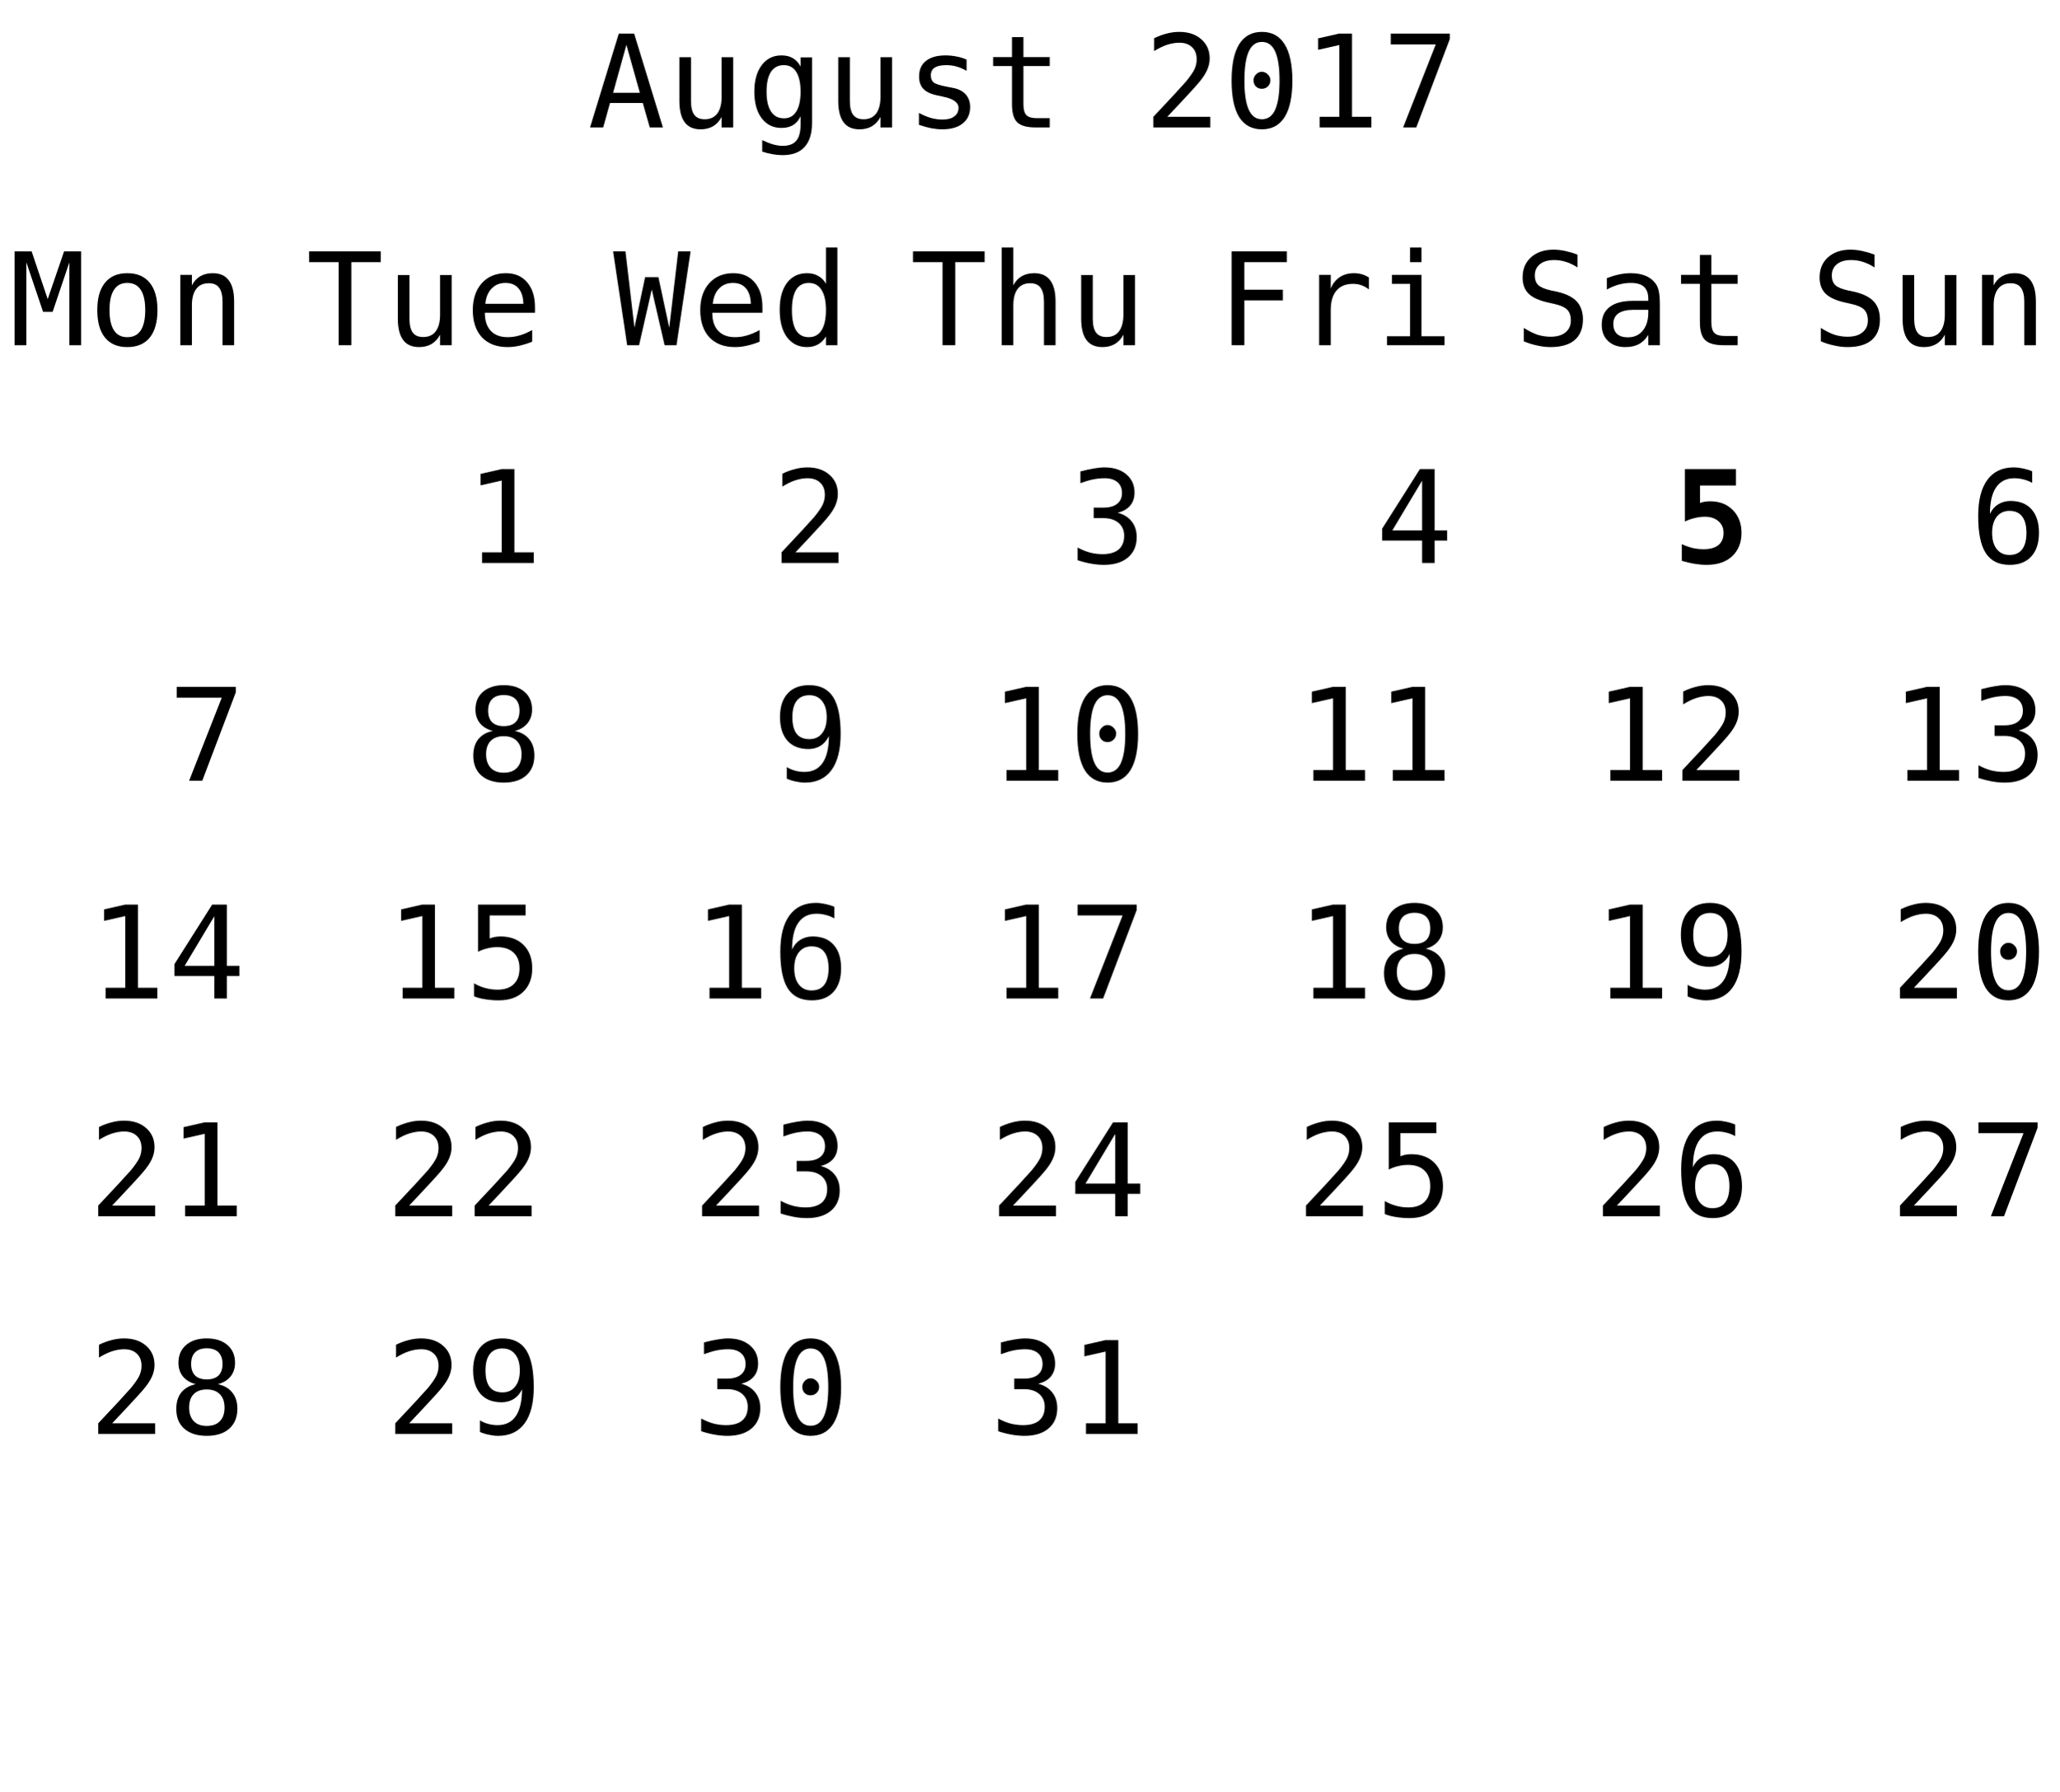
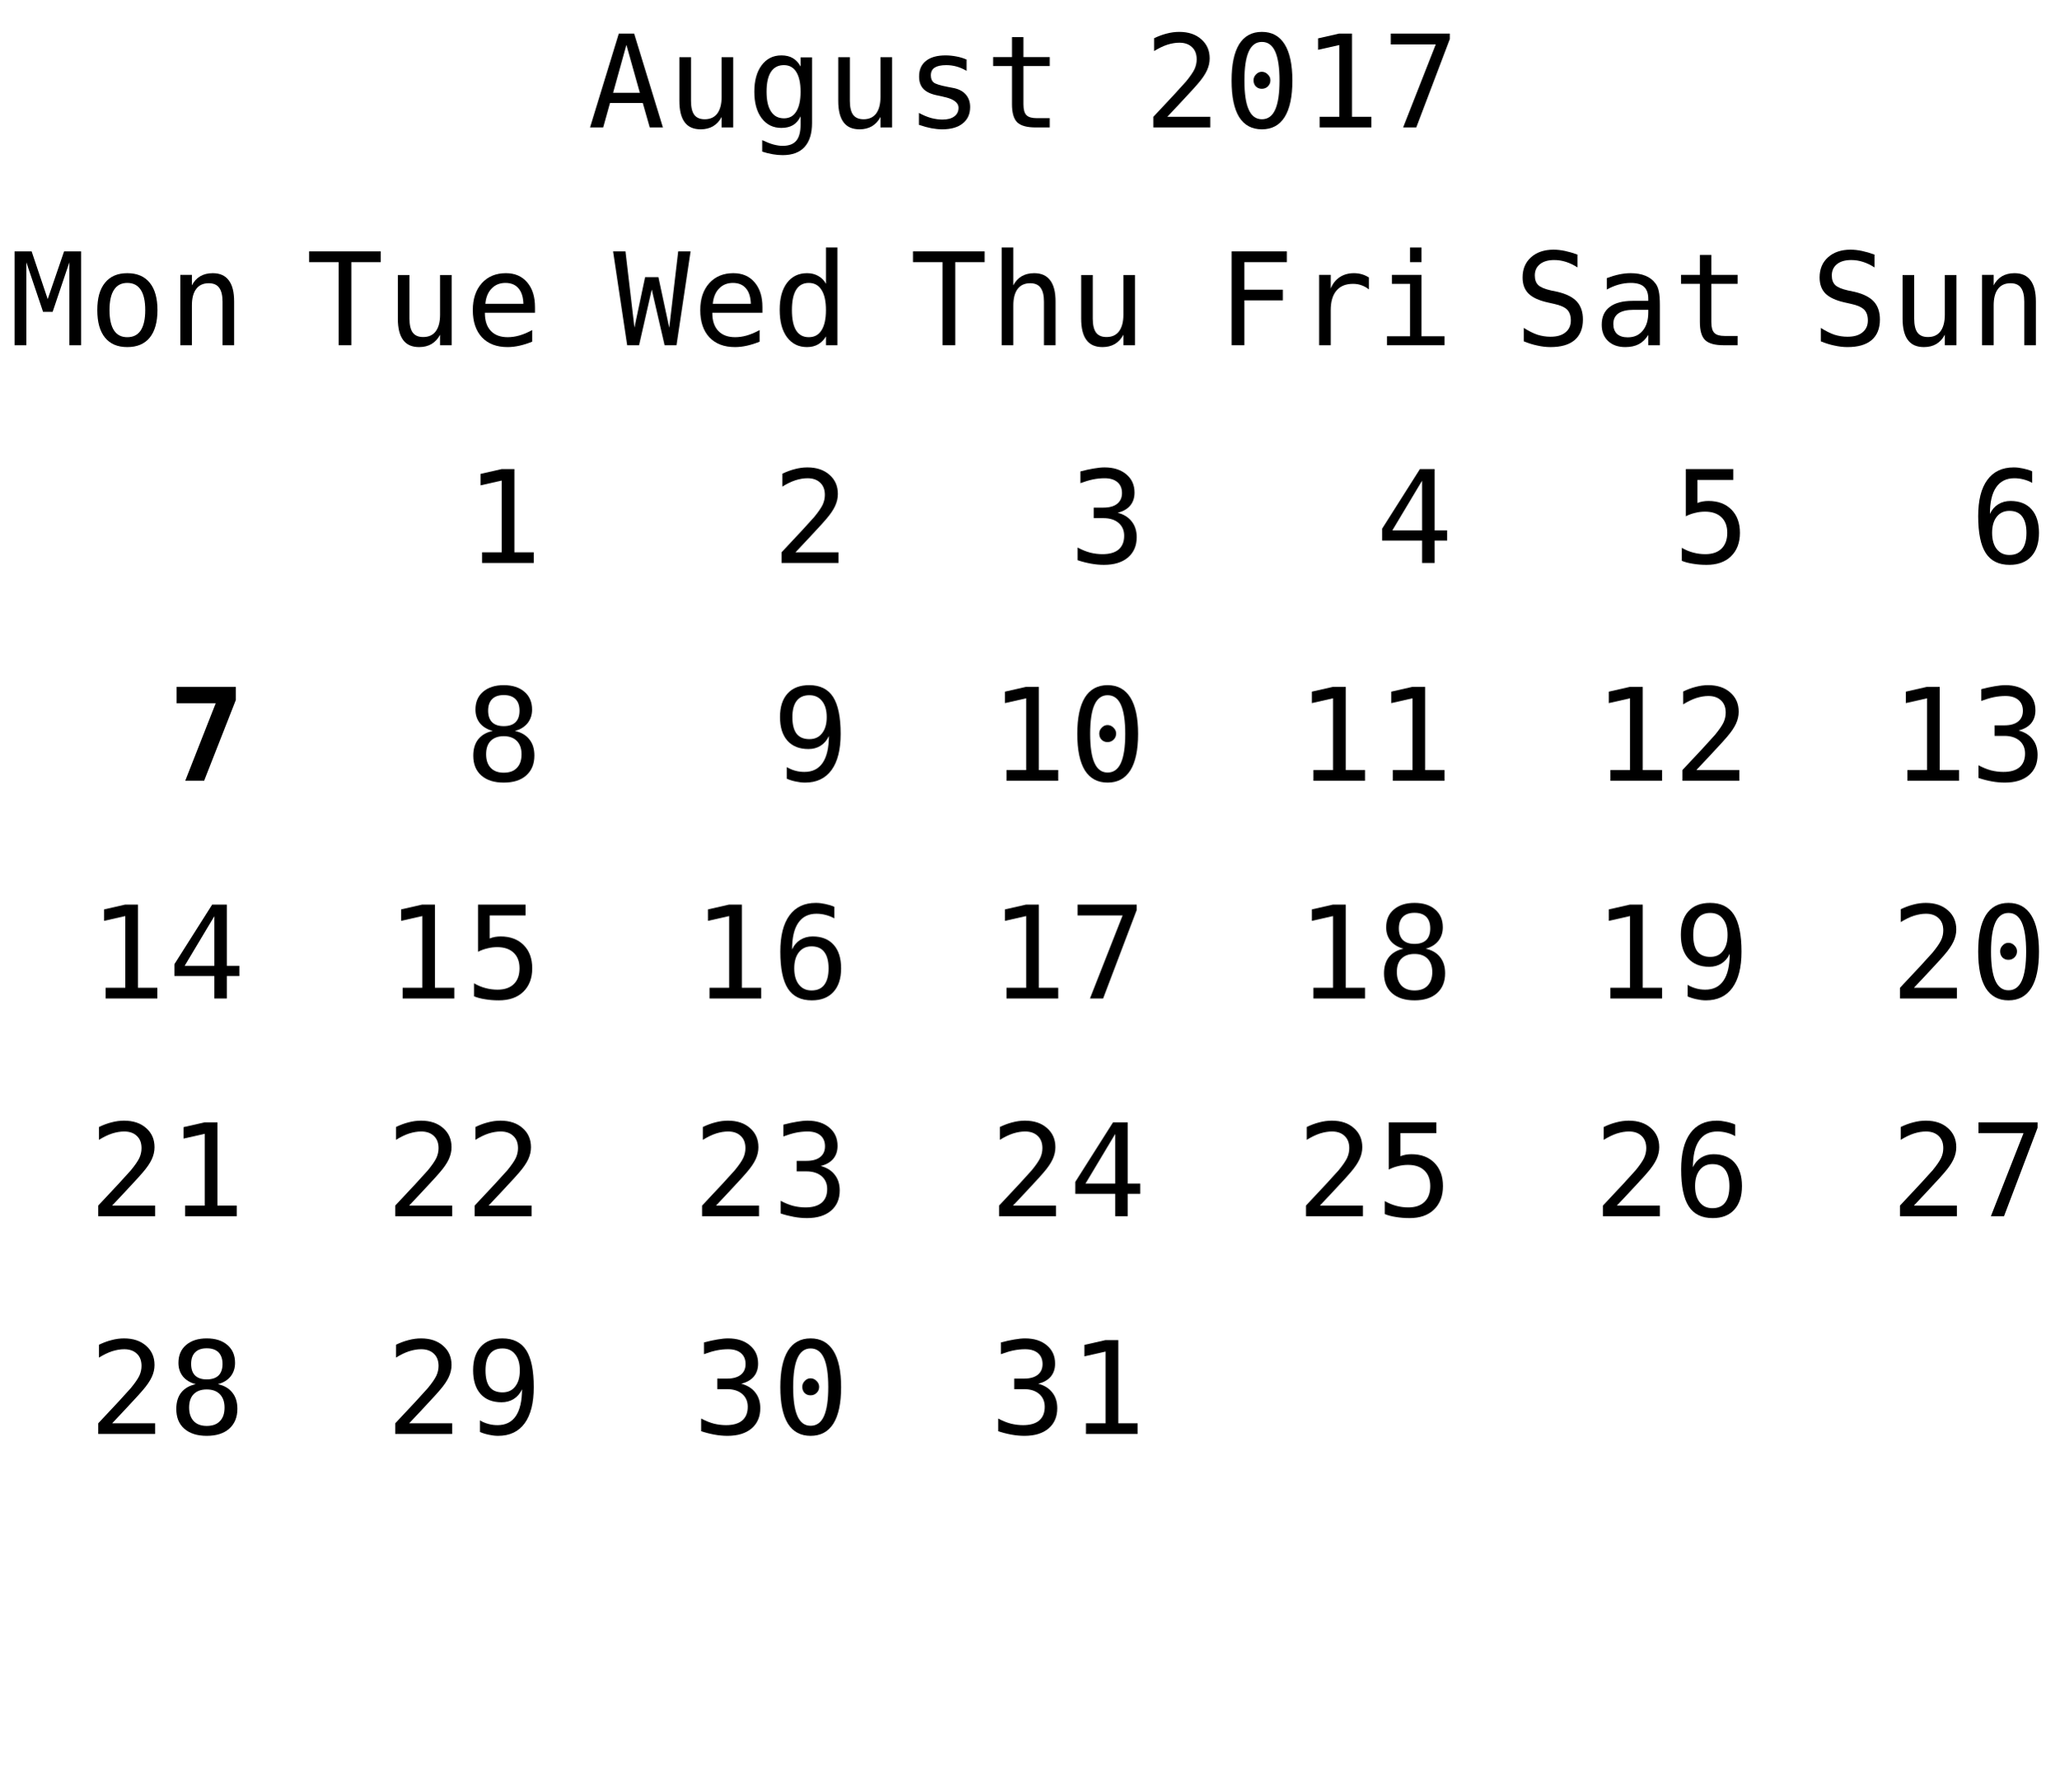
<svg xmlns="http://www.w3.org/2000/svg" xmlns:xlink="http://www.w3.org/1999/xlink" width="208pt" height="181pt" viewBox="0 0 208 181" version="1.1">
  <defs>
    <g>
      <symbol overflow="visible" id="glyph0-0">
        <path style="stroke:none;" d="M 0.656 2.297 L 0.656 -9.172 L 7.156 -9.172 L 7.156 2.297 Z M 1.391 1.578 L 6.438 1.578 L 6.438 -8.438 L 1.391 -8.438 Z M 1.391 1.578 " />
      </symbol>
      <symbol overflow="visible" id="glyph0-1">
        <path style="stroke:none;" d="M 3.906 -8.344 L 2.562 -3.5 L 5.266 -3.5 Z M 3.141 -9.484 L 4.688 -9.484 L 7.594 0 L 6.266 0 L 5.562 -2.469 L 2.25 -2.469 L 1.562 0 L 0.234 0 Z M 3.141 -9.484 " />
      </symbol>
      <symbol overflow="visible" id="glyph0-2">
        <path style="stroke:none;" d="M 1.234 -2.688 L 1.234 -7.094 L 2.406 -7.094 L 2.406 -2.688 C 2.406 -2.051 2.516 -1.582 2.734 -1.281 C 2.961 -0.977 3.316 -0.828 3.797 -0.828 C 4.348 -0.828 4.77 -1.02 5.062 -1.406 C 5.352 -1.801 5.5 -2.359 5.5 -3.078 L 5.5 -7.094 L 6.672 -7.094 L 6.672 0 L 5.5 0 L 5.5 -1.062 C 5.289 -0.656 5.004 -0.344 4.641 -0.125 C 4.285 0.082 3.867 0.188 3.391 0.188 C 2.66 0.188 2.117 -0.051 1.766 -0.531 C 1.41 -1.008 1.234 -1.727 1.234 -2.688 Z M 1.234 -2.688 " />
      </symbol>
      <symbol overflow="visible" id="glyph0-3">
        <path style="stroke:none;" d="M 5.453 -3.609 C 5.453 -4.484 5.305 -5.148 5.016 -5.609 C 4.734 -6.066 4.316 -6.297 3.766 -6.297 C 3.191 -6.297 2.754 -6.066 2.453 -5.609 C 2.16 -5.148 2.016 -4.484 2.016 -3.609 C 2.016 -2.734 2.164 -2.066 2.469 -1.609 C 2.77 -1.148 3.207 -0.922 3.781 -0.922 C 4.32 -0.922 4.734 -1.148 5.016 -1.609 C 5.305 -2.066 5.453 -2.734 5.453 -3.609 Z M 6.609 -0.453 C 6.609 0.609 6.359 1.414 5.859 1.969 C 5.359 2.52 4.617 2.797 3.641 2.797 C 3.316 2.797 2.977 2.766 2.625 2.703 C 2.27 2.641 1.922 2.551 1.578 2.438 L 1.578 1.281 C 1.992 1.477 2.367 1.625 2.703 1.719 C 3.047 1.812 3.359 1.859 3.641 1.859 C 4.266 1.859 4.723 1.688 5.016 1.344 C 5.305 1 5.453 0.457 5.453 -0.281 L 5.453 -1.125 C 5.266 -0.727 5.008 -0.43 4.688 -0.234 C 4.363 -0.047 3.973 0.047 3.516 0.047 C 2.68 0.047 2.016 -0.281 1.516 -0.938 C 1.023 -1.602 0.781 -2.492 0.781 -3.609 C 0.781 -4.723 1.023 -5.613 1.516 -6.281 C 2.016 -6.945 2.68 -7.281 3.516 -7.281 C 3.973 -7.281 4.359 -7.188 4.672 -7 C 4.984 -6.82 5.242 -6.539 5.453 -6.156 L 5.453 -7.078 L 6.609 -7.078 Z M 6.609 -0.453 " />
      </symbol>
      <symbol overflow="visible" id="glyph0-4">
        <path style="stroke:none;" d="M 6.172 -6.859 L 6.172 -5.719 C 5.836 -5.914 5.5 -6.062 5.156 -6.156 C 4.82 -6.25 4.477 -6.297 4.125 -6.297 C 3.602 -6.297 3.211 -6.211 2.953 -6.047 C 2.691 -5.879 2.562 -5.617 2.562 -5.266 C 2.562 -4.941 2.656 -4.703 2.844 -4.547 C 3.039 -4.391 3.523 -4.238 4.297 -4.094 L 4.781 -4 C 5.352 -3.895 5.785 -3.676 6.078 -3.344 C 6.379 -3.008 6.531 -2.582 6.531 -2.062 C 6.531 -1.352 6.281 -0.801 5.781 -0.406 C 5.289 -0.008 4.598 0.188 3.703 0.188 C 3.359 0.188 2.992 0.148 2.609 0.078 C 2.223 0.004 1.805 -0.109 1.359 -0.266 L 1.359 -1.469 C 1.785 -1.238 2.195 -1.066 2.594 -0.953 C 3 -0.848 3.379 -0.797 3.734 -0.797 C 4.242 -0.797 4.641 -0.898 4.922 -1.109 C 5.211 -1.316 5.359 -1.609 5.359 -1.984 C 5.359 -2.523 4.836 -2.898 3.797 -3.109 L 3.75 -3.125 L 3.312 -3.219 C 2.633 -3.344 2.141 -3.562 1.828 -3.875 C 1.523 -4.188 1.375 -4.609 1.375 -5.141 C 1.375 -5.828 1.602 -6.352 2.062 -6.719 C 2.531 -7.094 3.191 -7.281 4.047 -7.281 C 4.422 -7.281 4.785 -7.242 5.141 -7.172 C 5.492 -7.109 5.836 -7.004 6.172 -6.859 Z M 6.172 -6.859 " />
      </symbol>
      <symbol overflow="visible" id="glyph0-5">
        <path style="stroke:none;" d="M 3.891 -9.125 L 3.891 -7.109 L 6.547 -7.109 L 6.547 -6.203 L 3.891 -6.203 L 3.891 -2.344 C 3.891 -1.82 3.988 -1.457 4.188 -1.25 C 4.395 -1.039 4.742 -0.938 5.234 -0.938 L 6.547 -0.938 L 6.547 0 L 5.125 0 C 4.25 0 3.629 -0.172 3.266 -0.516 C 2.91 -0.867 2.734 -1.477 2.734 -2.344 L 2.734 -6.203 L 0.828 -6.203 L 0.828 -7.109 L 2.734 -7.109 L 2.734 -9.125 Z M 3.891 -9.125 " />
      </symbol>
      <symbol overflow="visible" id="glyph0-6">
        <path style="stroke:none;" d="" />
      </symbol>
      <symbol overflow="visible" id="glyph0-7">
        <path style="stroke:none;" d="M 2.375 -1.078 L 6.719 -1.078 L 6.719 0 L 0.969 0 L 0.969 -1.078 C 1.758 -1.91 2.445 -2.645 3.031 -3.281 C 3.625 -3.926 4.035 -4.379 4.266 -4.641 C 4.691 -5.16 4.977 -5.578 5.125 -5.891 C 5.27 -6.211 5.344 -6.539 5.344 -6.875 C 5.344 -7.406 5.188 -7.816 4.875 -8.109 C 4.562 -8.41 4.133 -8.562 3.594 -8.562 C 3.207 -8.562 2.801 -8.492 2.375 -8.359 C 1.957 -8.223 1.516 -8.008 1.047 -7.719 L 1.047 -9.016 C 1.473 -9.223 1.895 -9.379 2.312 -9.484 C 2.738 -9.598 3.16 -9.656 3.578 -9.656 C 4.504 -9.656 5.25 -9.406 5.812 -8.906 C 6.375 -8.414 6.656 -7.77 6.656 -6.969 C 6.656 -6.562 6.562 -6.156 6.375 -5.75 C 6.188 -5.344 5.879 -4.895 5.453 -4.406 C 5.223 -4.133 4.879 -3.754 4.422 -3.266 C 3.973 -2.773 3.289 -2.047 2.375 -1.078 Z M 2.375 -1.078 " />
      </symbol>
      <symbol overflow="visible" id="glyph0-8">
        <path style="stroke:none;" d="M 3.062 -4.766 C 3.062 -4.992 3.145 -5.191 3.312 -5.359 C 3.477 -5.535 3.672 -5.625 3.891 -5.625 C 4.129 -5.625 4.332 -5.535 4.5 -5.359 C 4.676 -5.191 4.766 -4.992 4.766 -4.766 C 4.766 -4.523 4.68 -4.32 4.516 -4.156 C 4.348 -3.988 4.141 -3.906 3.891 -3.906 C 3.66 -3.906 3.461 -3.984 3.297 -4.141 C 3.141 -4.305 3.062 -4.516 3.062 -4.766 Z M 3.906 -8.641 C 3.312 -8.641 2.867 -8.316 2.578 -7.672 C 2.285 -7.023 2.141 -6.047 2.141 -4.734 C 2.141 -3.422 2.285 -2.441 2.578 -1.797 C 2.867 -1.148 3.312 -0.828 3.906 -0.828 C 4.508 -0.828 4.957 -1.148 5.25 -1.797 C 5.539 -2.441 5.688 -3.422 5.688 -4.734 C 5.688 -6.047 5.539 -7.023 5.25 -7.672 C 4.957 -8.316 4.508 -8.641 3.906 -8.641 Z M 3.906 -9.656 C 4.914 -9.656 5.68 -9.238 6.203 -8.406 C 6.723 -7.57 6.984 -6.348 6.984 -4.734 C 6.984 -3.109 6.723 -1.879 6.203 -1.047 C 5.68 -0.223 4.914 0.188 3.906 0.188 C 2.895 0.188 2.129 -0.223 1.609 -1.047 C 1.098 -1.879 0.844 -3.109 0.844 -4.734 C 0.844 -6.348 1.098 -7.57 1.609 -8.406 C 2.129 -9.238 2.895 -9.656 3.906 -9.656 Z M 3.906 -9.656 " />
      </symbol>
      <symbol overflow="visible" id="glyph0-9">
        <path style="stroke:none;" d="M 1.719 -1.078 L 3.703 -1.078 L 3.703 -8.328 L 1.562 -7.844 L 1.562 -9 L 3.688 -9.484 L 4.984 -9.484 L 4.984 -1.078 L 6.938 -1.078 L 6.938 0 L 1.719 0 Z M 1.719 -1.078 " />
      </symbol>
      <symbol overflow="visible" id="glyph0-10">
        <path style="stroke:none;" d="M 0.875 -9.484 L 6.844 -9.484 L 6.844 -8.938 L 3.453 0 L 2.125 0 L 5.422 -8.391 L 0.875 -8.391 Z M 0.875 -9.484 " />
      </symbol>
      <symbol overflow="visible" id="glyph0-11">
        <path style="stroke:none;" d="M 0.297 -9.484 L 7.531 -9.484 L 7.531 -8.391 L 4.562 -8.391 L 4.562 0 L 3.281 0 L 3.281 -8.391 L 0.297 -8.391 Z M 0.297 -9.484 " />
      </symbol>
      <symbol overflow="visible" id="glyph0-12">
        <path style="stroke:none;" d="M 7.062 -3.844 L 7.062 -3.281 L 2 -3.281 L 2 -3.234 C 2 -2.461 2.203 -1.863 2.609 -1.438 C 3.016 -1.02 3.582 -0.812 4.312 -0.812 C 4.688 -0.812 5.078 -0.867 5.484 -0.984 C 5.891 -1.098 6.32 -1.281 6.781 -1.531 L 6.781 -0.359 C 6.344 -0.18 5.914 -0.047 5.5 0.047 C 5.082 0.141 4.68 0.188 4.297 0.188 C 3.191 0.188 2.328 -0.141 1.703 -0.797 C 1.086 -1.461 0.781 -2.379 0.781 -3.547 C 0.781 -4.68 1.082 -5.586 1.688 -6.266 C 2.301 -6.941 3.113 -7.281 4.125 -7.281 C 5.031 -7.281 5.742 -6.973 6.266 -6.359 C 6.797 -5.742 7.062 -4.906 7.062 -3.844 Z M 5.891 -4.188 C 5.867 -4.875 5.703 -5.395 5.391 -5.75 C 5.086 -6.113 4.648 -6.297 4.078 -6.297 C 3.516 -6.297 3.051 -6.109 2.688 -5.734 C 2.32 -5.359 2.109 -4.844 2.047 -4.188 Z M 5.891 -4.188 " />
      </symbol>
      <symbol overflow="visible" id="glyph0-13">
        <path style="stroke:none;" d="M 0 -9.484 L 1.25 -9.484 L 2.156 -1.781 L 3.234 -6.875 L 4.578 -6.875 L 5.672 -1.766 L 6.578 -9.484 L 7.828 -9.484 L 6.406 0 L 5.203 0 L 3.906 -5.625 L 2.625 0 L 1.422 0 Z M 0 -9.484 " />
      </symbol>
      <symbol overflow="visible" id="glyph0-14">
        <path style="stroke:none;" d="M 5.453 -6.203 L 5.453 -9.875 L 6.609 -9.875 L 6.609 0 L 5.453 0 L 5.453 -0.891 C 5.254 -0.547 4.992 -0.281 4.672 -0.094 C 4.348 0.094 3.973 0.188 3.547 0.188 C 2.691 0.188 2.016 -0.145 1.516 -0.812 C 1.023 -1.477 0.781 -2.398 0.781 -3.578 C 0.781 -4.734 1.023 -5.641 1.516 -6.297 C 2.016 -6.953 2.691 -7.281 3.547 -7.281 C 3.973 -7.281 4.348 -7.188 4.672 -7 C 5.004 -6.82 5.266 -6.555 5.453 -6.203 Z M 2.016 -3.547 C 2.016 -2.641 2.156 -1.957 2.438 -1.5 C 2.727 -1.039 3.156 -0.812 3.719 -0.812 C 4.281 -0.812 4.707 -1.039 5 -1.5 C 5.301 -1.969 5.453 -2.648 5.453 -3.547 C 5.453 -4.453 5.301 -5.133 5 -5.594 C 4.707 -6.062 4.281 -6.297 3.719 -6.297 C 3.156 -6.297 2.727 -6.062 2.438 -5.594 C 2.156 -5.133 2.016 -4.453 2.016 -3.547 Z M 2.016 -3.547 " />
      </symbol>
      <symbol overflow="visible" id="glyph0-15">
        <path style="stroke:none;" d="M 6.672 -4.406 L 6.672 0 L 5.5 0 L 5.5 -4.406 C 5.5 -5.039 5.383 -5.508 5.156 -5.812 C 4.938 -6.113 4.586 -6.266 4.109 -6.266 C 3.555 -6.266 3.133 -6.07 2.844 -5.688 C 2.551 -5.301 2.406 -4.742 2.406 -4.016 L 2.406 0 L 1.234 0 L 1.234 -9.875 L 2.406 -9.875 L 2.406 -6.047 C 2.613 -6.453 2.895 -6.758 3.25 -6.969 C 3.602 -7.176 4.023 -7.281 4.516 -7.281 C 5.234 -7.281 5.77 -7.039 6.125 -6.562 C 6.488 -6.094 6.672 -5.375 6.672 -4.406 Z M 6.672 -4.406 " />
      </symbol>
      <symbol overflow="visible" id="glyph0-16">
        <path style="stroke:none;" d="M 4.922 -5.078 C 5.547 -4.91 6.02 -4.613 6.344 -4.188 C 6.676 -3.77 6.844 -3.242 6.844 -2.609 C 6.844 -1.742 6.551 -1.062 5.969 -0.562 C 5.383 -0.062 4.57 0.188 3.531 0.188 C 3.094 0.188 2.648 0.145 2.203 0.062 C 1.754 -0.02 1.312 -0.133 0.875 -0.281 L 0.875 -1.562 C 1.301 -1.332 1.723 -1.16 2.141 -1.047 C 2.566 -0.941 2.984 -0.891 3.391 -0.891 C 4.098 -0.891 4.641 -1.047 5.016 -1.359 C 5.391 -1.68 5.578 -2.145 5.578 -2.75 C 5.578 -3.289 5.391 -3.723 5.016 -4.047 C 4.641 -4.367 4.129 -4.531 3.484 -4.531 L 2.5 -4.531 L 2.5 -5.594 L 3.484 -5.594 C 4.078 -5.594 4.535 -5.719 4.859 -5.969 C 5.191 -6.227 5.359 -6.594 5.359 -7.062 C 5.359 -7.539 5.203 -7.91 4.891 -8.172 C 4.586 -8.43 4.156 -8.562 3.594 -8.562 C 3.207 -8.562 2.812 -8.52 2.406 -8.438 C 2.008 -8.352 1.594 -8.227 1.156 -8.062 L 1.156 -9.25 C 1.664 -9.383 2.117 -9.484 2.516 -9.547 C 2.922 -9.617 3.281 -9.656 3.594 -9.656 C 4.508 -9.656 5.242 -9.422 5.797 -8.953 C 6.348 -8.492 6.625 -7.879 6.625 -7.109 C 6.625 -6.586 6.477 -6.148 6.188 -5.797 C 5.895 -5.453 5.473 -5.211 4.922 -5.078 Z M 4.922 -5.078 " />
      </symbol>
      <symbol overflow="visible" id="glyph0-17">
        <path style="stroke:none;" d="M 1.484 -9.484 L 7.062 -9.484 L 7.062 -8.391 L 2.766 -8.391 L 2.766 -5.609 L 6.656 -5.609 L 6.656 -4.531 L 2.766 -4.531 L 2.766 0 L 1.484 0 Z M 1.484 -9.484 " />
      </symbol>
      <symbol overflow="visible" id="glyph0-18">
        <path style="stroke:none;" d="M 7.328 -5.641 C 7.078 -5.836 6.82 -5.977 6.562 -6.062 C 6.312 -6.156 6.031 -6.203 5.719 -6.203 C 4.988 -6.203 4.43 -5.973 4.047 -5.516 C 3.66 -5.055 3.469 -4.395 3.469 -3.531 L 3.469 0 L 2.297 0 L 2.297 -7.109 L 3.469 -7.109 L 3.469 -5.719 C 3.664 -6.219 3.969 -6.602 4.375 -6.875 C 4.781 -7.145 5.258 -7.281 5.812 -7.281 C 6.094 -7.281 6.359 -7.242 6.609 -7.172 C 6.859 -7.098 7.098 -6.988 7.328 -6.844 Z M 7.328 -5.641 " />
      </symbol>
      <symbol overflow="visible" id="glyph0-19">
        <path style="stroke:none;" d="M 1.625 -7.109 L 4.609 -7.109 L 4.609 -0.906 L 6.938 -0.906 L 6.938 0 L 1.125 0 L 1.125 -0.906 L 3.453 -0.906 L 3.453 -6.203 L 1.625 -6.203 Z M 3.453 -9.875 L 4.609 -9.875 L 4.609 -8.391 L 3.453 -8.391 Z M 3.453 -9.875 " />
      </symbol>
      <symbol overflow="visible" id="glyph0-20">
        <path style="stroke:none;" d="M 4.672 -8.312 L 1.672 -3.297 L 4.672 -3.297 Z M 4.453 -9.484 L 5.938 -9.484 L 5.938 -3.297 L 7.203 -3.297 L 7.203 -2.266 L 5.938 -2.266 L 5.938 0 L 4.672 0 L 4.672 -2.266 L 0.641 -2.266 L 0.641 -3.469 Z M 4.453 -9.484 " />
      </symbol>
      <symbol overflow="visible" id="glyph0-21">
        <path style="stroke:none;" d="M 6.422 -9.156 L 6.422 -7.859 C 6.035 -8.109 5.645 -8.297 5.25 -8.422 C 4.863 -8.547 4.469 -8.609 4.062 -8.609 C 3.457 -8.609 2.977 -8.469 2.625 -8.188 C 2.281 -7.906 2.109 -7.523 2.109 -7.047 C 2.109 -6.629 2.223 -6.305 2.453 -6.078 C 2.68 -5.859 3.113 -5.676 3.75 -5.531 L 4.422 -5.391 C 5.305 -5.18 5.953 -4.852 6.359 -4.406 C 6.766 -3.957 6.969 -3.352 6.969 -2.594 C 6.969 -1.688 6.688 -0.992 6.125 -0.516 C 5.57 -0.047 4.758 0.188 3.688 0.188 C 3.25 0.188 2.805 0.133 2.359 0.031 C 1.91 -0.062 1.457 -0.203 1 -0.391 L 1 -1.75 C 1.488 -1.438 1.945 -1.207 2.375 -1.062 C 2.812 -0.926 3.25 -0.859 3.688 -0.859 C 4.344 -0.859 4.848 -1.004 5.203 -1.297 C 5.566 -1.586 5.75 -1.988 5.75 -2.5 C 5.75 -2.977 5.625 -3.344 5.375 -3.594 C 5.125 -3.844 4.691 -4.035 4.078 -4.172 L 3.391 -4.328 C 2.516 -4.523 1.875 -4.82 1.469 -5.219 C 1.07 -5.625 0.875 -6.164 0.875 -6.844 C 0.875 -7.695 1.16 -8.379 1.734 -8.891 C 2.305 -9.398 3.062 -9.656 4 -9.656 C 4.363 -9.656 4.742 -9.613 5.141 -9.531 C 5.547 -9.445 5.973 -9.32 6.422 -9.156 Z M 6.422 -9.156 " />
      </symbol>
      <symbol overflow="visible" id="glyph0-22">
        <path style="stroke:none;" d="M 4.453 -3.578 L 4.062 -3.578 C 3.383 -3.578 2.875 -3.457 2.531 -3.219 C 2.188 -2.977 2.016 -2.617 2.016 -2.141 C 2.016 -1.711 2.141 -1.379 2.391 -1.141 C 2.648 -0.91 3.008 -0.797 3.469 -0.797 C 4.113 -0.797 4.617 -1.02 4.984 -1.469 C 5.359 -1.914 5.547 -2.531 5.547 -3.312 L 5.547 -3.578 Z M 6.719 -4.062 L 6.719 0 L 5.547 0 L 5.547 -1.047 C 5.297 -0.629 4.977 -0.316 4.594 -0.109 C 4.219 0.086 3.758 0.188 3.219 0.188 C 2.5 0.188 1.922 -0.016 1.484 -0.422 C 1.055 -0.836 0.844 -1.383 0.844 -2.062 C 0.844 -2.852 1.109 -3.453 1.641 -3.859 C 2.172 -4.273 2.953 -4.484 3.984 -4.484 L 5.547 -4.484 L 5.547 -4.672 C 5.547 -5.234 5.398 -5.645 5.109 -5.906 C 4.828 -6.164 4.379 -6.297 3.766 -6.297 C 3.359 -6.297 2.953 -6.238 2.547 -6.125 C 2.141 -6.008 1.742 -5.844 1.359 -5.625 L 1.359 -6.781 C 1.797 -6.945 2.211 -7.07 2.609 -7.156 C 3.004 -7.238 3.391 -7.281 3.766 -7.281 C 4.348 -7.281 4.848 -7.191 5.266 -7.016 C 5.68 -6.848 6.02 -6.586 6.281 -6.234 C 6.438 -6.023 6.547 -5.766 6.609 -5.453 C 6.68 -5.141 6.719 -4.676 6.719 -4.062 Z M 6.719 -4.062 " />
      </symbol>
      <symbol overflow="visible" id="glyph0-23">
+         <path style="stroke:none;" d="M 1.312 -9.484 L 6.109 -9.484 L 6.109 -8.391 L 2.484 -8.391 L 2.484 -6.062 C 2.66 -6.133 2.844 -6.188 3.031 -6.219 C 3.219 -6.25 3.406 -6.266 3.594 -6.266 C 4.57 -6.266 5.348 -5.973 5.922 -5.391 C 6.492 -4.816 6.781 -4.035 6.781 -3.047 C 6.781 -2.047 6.477 -1.254 5.875 -0.672 C 5.281 -0.098 4.457 0.188 3.406 0.188 C 2.906 0.188 2.445 0.148 2.031 0.078 C 1.613 0.016 1.238 -0.082 0.906 -0.219 L 0.906 -1.531 C 1.289 -1.312 1.68 -1.148 2.078 -1.047 C 2.473 -0.941 2.875 -0.891 3.281 -0.891 C 3.988 -0.891 4.535 -1.078 4.922 -1.453 C 5.305 -1.828 5.5 -2.359 5.5 -3.047 C 5.5 -3.723 5.301 -4.25 4.906 -4.625 C 4.508 -5 3.957 -5.188 3.25 -5.188 C 2.906 -5.188 2.57 -5.145 2.25 -5.062 C 1.926 -4.988 1.613 -4.875 1.312 -4.719 Z M 1.312 -9.484 " />
+       </symbol>
+       <symbol overflow="visible" id="glyph0-24">
        <path style="stroke:none;" d="M 6.672 -4.406 L 6.672 0 L 5.5 0 L 5.5 -4.406 C 5.5 -5.039 5.383 -5.508 5.156 -5.812 C 4.938 -6.113 4.586 -6.266 4.109 -6.266 C 3.555 -6.266 3.133 -6.07 2.844 -5.688 C 2.551 -5.301 2.406 -4.742 2.406 -4.016 L 2.406 0 L 1.234 0 L 1.234 -7.109 L 2.406 -7.109 L 2.406 -6.047 C 2.613 -6.453 2.895 -6.758 3.25 -6.969 C 3.602 -7.176 4.023 -7.281 4.516 -7.281 C 5.234 -7.281 5.77 -7.039 6.125 -6.562 C 6.488 -6.094 6.672 -5.375 6.672 -4.406 Z M 6.672 -4.406 " />
      </symbol>
-       <symbol overflow="visible" id="glyph0-24">
+       <symbol overflow="visible" id="glyph0-25">
        <path style="stroke:none;" d="M 6.297 -9.266 L 6.297 -8.094 C 6.023 -8.25 5.738 -8.363 5.438 -8.438 C 5.133 -8.52 4.82 -8.562 4.5 -8.562 C 3.688 -8.562 3.07 -8.254 2.656 -7.641 C 2.238 -7.035 2.031 -6.141 2.031 -4.953 C 2.227 -5.379 2.504 -5.703 2.859 -5.922 C 3.223 -6.148 3.641 -6.266 4.109 -6.266 C 5.023 -6.266 5.734 -5.984 6.234 -5.422 C 6.734 -4.859 6.984 -4.066 6.984 -3.047 C 6.984 -2.016 6.723 -1.219 6.203 -0.656 C 5.691 -0.094 4.969 0.188 4.031 0.188 C 2.926 0.188 2.117 -0.207 1.609 -1 C 1.098 -1.789 0.844 -3.035 0.844 -4.734 C 0.844 -6.328 1.148 -7.547 1.766 -8.391 C 2.379 -9.234 3.27 -9.656 4.438 -9.656 C 4.75 -9.656 5.062 -9.617 5.375 -9.547 C 5.695 -9.484 6.004 -9.391 6.297 -9.266 Z M 4 -5.266 C 3.457 -5.266 3.031 -5.066 2.719 -4.672 C 2.406 -4.273 2.25 -3.734 2.25 -3.047 C 2.25 -2.348 2.406 -1.801 2.719 -1.406 C 3.031 -1.008 3.457 -0.812 4 -0.812 C 4.57 -0.812 5 -1 5.281 -1.375 C 5.57 -1.75 5.719 -2.305 5.719 -3.047 C 5.719 -3.773 5.57 -4.328 5.281 -4.703 C 5 -5.078 4.57 -5.266 4 -5.266 Z M 4 -5.266 " />
      </symbol>
-       <symbol overflow="visible" id="glyph0-25">
+       <symbol overflow="visible" id="glyph0-26">
        <path style="stroke:none;" d="M 0.547 -9.484 L 2.266 -9.484 L 3.891 -4.656 L 5.547 -9.484 L 7.266 -9.484 L 7.266 0 L 6.078 0 L 6.078 -8.375 L 4.391 -3.375 L 3.422 -3.375 L 1.734 -8.375 L 1.734 0 L 0.547 0 Z M 0.547 -9.484 " />
      </symbol>
-       <symbol overflow="visible" id="glyph0-26">
+       <symbol overflow="visible" id="glyph0-27">
        <path style="stroke:none;" d="M 3.906 -6.297 C 3.312 -6.297 2.863 -6.062 2.562 -5.594 C 2.258 -5.133 2.109 -4.453 2.109 -3.547 C 2.109 -2.648 2.258 -1.969 2.562 -1.5 C 2.863 -1.039 3.312 -0.812 3.906 -0.812 C 4.508 -0.812 4.961 -1.039 5.266 -1.5 C 5.566 -1.969 5.719 -2.648 5.719 -3.547 C 5.719 -4.453 5.566 -5.133 5.266 -5.594 C 4.961 -6.062 4.508 -6.297 3.906 -6.297 Z M 3.906 -7.281 C 4.895 -7.281 5.648 -6.957 6.172 -6.312 C 6.691 -5.676 6.953 -4.754 6.953 -3.547 C 6.953 -2.336 6.691 -1.41 6.172 -0.766 C 5.648 -0.129 4.895 0.188 3.906 0.188 C 2.926 0.188 2.176 -0.129 1.656 -0.766 C 1.133 -1.41 0.875 -2.336 0.875 -3.547 C 0.875 -4.754 1.133 -5.676 1.656 -6.312 C 2.176 -6.957 2.926 -7.281 3.906 -7.281 Z M 3.906 -7.281 " />
      </symbol>
-       <symbol overflow="visible" id="glyph0-27">
+       <symbol overflow="visible" id="glyph0-28">
        <path style="stroke:none;" d="M 3.906 -4.5 C 3.332 -4.5 2.891 -4.336 2.578 -4.016 C 2.273 -3.703 2.125 -3.254 2.125 -2.672 C 2.125 -2.086 2.281 -1.629 2.594 -1.297 C 2.906 -0.973 3.344 -0.812 3.906 -0.812 C 4.488 -0.812 4.93 -0.973 5.234 -1.297 C 5.547 -1.617 5.703 -2.078 5.703 -2.672 C 5.703 -3.242 5.547 -3.691 5.234 -4.016 C 4.922 -4.336 4.477 -4.5 3.906 -4.5 Z M 2.797 -5.031 C 2.242 -5.176 1.812 -5.438 1.5 -5.812 C 1.195 -6.195 1.047 -6.656 1.047 -7.188 C 1.047 -7.945 1.301 -8.547 1.812 -8.984 C 2.332 -9.43 3.031 -9.656 3.906 -9.656 C 4.789 -9.656 5.488 -9.43 6 -8.984 C 6.508 -8.547 6.766 -7.945 6.766 -7.188 C 6.766 -6.656 6.613 -6.195 6.312 -5.812 C 6.008 -5.438 5.582 -5.176 5.031 -5.031 C 5.664 -4.895 6.148 -4.613 6.484 -4.188 C 6.828 -3.77 7 -3.223 7 -2.547 C 7 -1.691 6.723 -1.02 6.172 -0.531 C 5.629 -0.051 4.875 0.188 3.906 0.188 C 2.945 0.188 2.191 -0.051 1.641 -0.531 C 1.098 -1.008 0.828 -1.676 0.828 -2.531 C 0.828 -3.207 0.992 -3.758 1.328 -4.188 C 1.672 -4.613 2.16 -4.895 2.797 -5.031 Z M 2.328 -7.078 C 2.328 -6.566 2.461 -6.176 2.734 -5.906 C 3.004 -5.645 3.395 -5.516 3.906 -5.516 C 4.426 -5.516 4.82 -5.645 5.094 -5.906 C 5.363 -6.176 5.5 -6.566 5.5 -7.078 C 5.5 -7.586 5.363 -7.977 5.094 -8.25 C 4.82 -8.52 4.426 -8.656 3.906 -8.656 C 3.395 -8.656 3.004 -8.52 2.734 -8.25 C 2.461 -7.977 2.328 -7.586 2.328 -7.078 Z M 2.328 -7.078 " />
      </symbol>
-       <symbol overflow="visible" id="glyph0-28">
+       <symbol overflow="visible" id="glyph0-29">
        <path style="stroke:none;" d="M 3.781 -4.203 C 4.332 -4.203 4.758 -4.398 5.062 -4.797 C 5.375 -5.191 5.531 -5.734 5.531 -6.422 C 5.531 -7.117 5.375 -7.66 5.062 -8.047 C 4.758 -8.441 4.332 -8.641 3.781 -8.641 C 3.219 -8.641 2.789 -8.453 2.5 -8.078 C 2.207 -7.703 2.062 -7.148 2.062 -6.422 C 2.062 -5.68 2.203 -5.125 2.484 -4.75 C 2.773 -4.383 3.207 -4.203 3.781 -4.203 Z M 1.5 -0.203 L 1.5 -1.375 C 1.758 -1.219 2.039 -1.098 2.344 -1.016 C 2.645 -0.93 2.957 -0.891 3.281 -0.891 C 4.094 -0.891 4.707 -1.195 5.125 -1.812 C 5.539 -2.426 5.75 -3.328 5.75 -4.516 C 5.551 -4.086 5.27 -3.758 4.906 -3.531 C 4.551 -3.312 4.145 -3.203 3.688 -3.203 C 2.77 -3.203 2.062 -3.484 1.562 -4.047 C 1.062 -4.609 0.812 -5.406 0.812 -6.438 C 0.812 -7.457 1.066 -8.25 1.578 -8.812 C 2.086 -9.375 2.816 -9.656 3.766 -9.656 C 4.859 -9.656 5.66 -9.258 6.172 -8.469 C 6.68 -7.676 6.938 -6.43 6.938 -4.734 C 6.938 -3.141 6.629 -1.922 6.016 -1.078 C 5.398 -0.234 4.508 0.188 3.344 0.188 C 3.031 0.188 2.719 0.148 2.406 0.078 C 2.094 0.016 1.789 -0.078 1.5 -0.203 Z M 1.5 -0.203 " />
-       </symbol>
-       <symbol overflow="visible" id="glyph0-29">
-         <path style="stroke:none;" d="M 1.312 -9.484 L 6.109 -9.484 L 6.109 -8.391 L 2.484 -8.391 L 2.484 -6.062 C 2.66 -6.133 2.844 -6.188 3.031 -6.219 C 3.219 -6.25 3.406 -6.266 3.594 -6.266 C 4.57 -6.266 5.348 -5.973 5.922 -5.391 C 6.492 -4.816 6.781 -4.035 6.781 -3.047 C 6.781 -2.047 6.477 -1.254 5.875 -0.672 C 5.281 -0.098 4.457 0.188 3.406 0.188 C 2.906 0.188 2.445 0.148 2.031 0.078 C 1.613 0.016 1.238 -0.082 0.906 -0.219 L 0.906 -1.531 C 1.289 -1.312 1.68 -1.148 2.078 -1.047 C 2.473 -0.941 2.875 -0.891 3.281 -0.891 C 3.988 -0.891 4.535 -1.078 4.922 -1.453 C 5.305 -1.828 5.5 -2.359 5.5 -3.047 C 5.5 -3.723 5.301 -4.25 4.906 -4.625 C 4.508 -5 3.957 -5.188 3.25 -5.188 C 2.906 -5.188 2.57 -5.145 2.25 -5.062 C 1.926 -4.988 1.613 -4.875 1.312 -4.719 Z M 1.312 -9.484 " />
      </symbol>
      <symbol overflow="visible" id="glyph1-0">
        <path style="stroke:none;" d="M 0.656 2.297 L 0.656 -9.172 L 7.156 -9.172 L 7.156 2.297 Z M 1.391 1.578 L 6.438 1.578 L 6.438 -8.438 L 1.391 -8.438 Z M 1.391 1.578 " />
      </symbol>
      <symbol overflow="visible" id="glyph1-1">
        <path style="stroke:none;" d="" />
      </symbol>
      <symbol overflow="visible" id="glyph1-2">
-         <path style="stroke:none;" d="M 1.219 -9.484 L 6.375 -9.484 L 6.375 -7.828 L 2.75 -7.828 L 2.75 -6.062 C 2.895 -6.125 3.051 -6.164 3.219 -6.188 C 3.395 -6.219 3.582 -6.234 3.781 -6.234 C 4.719 -6.234 5.477 -5.938 6.062 -5.344 C 6.645 -4.758 6.938 -3.992 6.938 -3.047 C 6.938 -2.047 6.617 -1.254 5.984 -0.672 C 5.359 -0.098 4.5 0.188 3.406 0.188 C 3 0.188 2.586 0.148 2.172 0.078 C 1.766 0.016 1.344 -0.082 0.906 -0.219 L 0.906 -1.906 C 1.258 -1.738 1.617 -1.609 1.984 -1.516 C 2.359 -1.43 2.734 -1.391 3.109 -1.391 C 3.766 -1.391 4.266 -1.531 4.609 -1.812 C 4.953 -2.094 5.125 -2.504 5.125 -3.047 C 5.125 -3.535 4.953 -3.926 4.609 -4.219 C 4.266 -4.52 3.812 -4.672 3.25 -4.672 C 2.914 -4.672 2.578 -4.629 2.234 -4.547 C 1.898 -4.473 1.562 -4.352 1.219 -4.188 Z M 1.219 -9.484 " />
+         <path style="stroke:none;" d="M 0.859 -9.484 L 6.844 -9.484 L 6.844 -8.156 L 3.641 0 L 1.734 0 L 4.812 -7.828 L 0.859 -7.828 Z M 0.859 -9.484 " />
      </symbol>
    </g>
  </defs>
  <g id="surface2">
    <g style="fill:rgb(0%,0%,0%);fill-opacity:1;">
      <use xlink:href="#glyph0-1" x="59.365" y="12.876" />
      <use xlink:href="#glyph0-2" x="67.39" y="12.876" />
      <use xlink:href="#glyph0-3" x="75.414" y="12.876" />
      <use xlink:href="#glyph0-2" x="83.438" y="12.876" />
      <use xlink:href="#glyph0-4" x="91.463" y="12.876" />
      <use xlink:href="#glyph0-5" x="99.487" y="12.876" />
      <use xlink:href="#glyph0-6" x="107.512" y="12.876" />
      <use xlink:href="#glyph0-7" x="115.536" y="12.876" />
      <use xlink:href="#glyph0-8" x="123.561" y="12.876" />
      <use xlink:href="#glyph0-9" x="131.585" y="12.876" />
      <use xlink:href="#glyph0-10" x="139.609" y="12.876" />
    </g>
    <g style="fill:rgb(0%,0%,0%);fill-opacity:1;">
      <use xlink:href="#glyph0-11" x="30.927" y="34.876" />
      <use xlink:href="#glyph0-2" x="38.951" y="34.876" />
      <use xlink:href="#glyph0-12" x="46.976" y="34.876" />
    </g>
    <g style="fill:rgb(0%,0%,0%);fill-opacity:1;">
      <use xlink:href="#glyph0-6" x="38.951" y="56.876" />
      <use xlink:href="#glyph0-9" x="46.976" y="56.876" />
    </g>
    <g style="fill:rgb(0%,0%,0%);fill-opacity:1;">
      <use xlink:href="#glyph0-13" x="61.927" y="34.876" />
      <use xlink:href="#glyph0-12" x="69.951" y="34.876" />
      <use xlink:href="#glyph0-14" x="77.976" y="34.876" />
    </g>
    <g style="fill:rgb(0%,0%,0%);fill-opacity:1;">
      <use xlink:href="#glyph0-6" x="69.951" y="56.876" />
      <use xlink:href="#glyph0-7" x="77.976" y="56.876" />
    </g>
    <g style="fill:rgb(0%,0%,0%);fill-opacity:1;">
      <use xlink:href="#glyph0-11" x="91.927" y="34.876" />
      <use xlink:href="#glyph0-15" x="99.951" y="34.876" />
      <use xlink:href="#glyph0-2" x="107.976" y="34.876" />
    </g>
    <g style="fill:rgb(0%,0%,0%);fill-opacity:1;">
      <use xlink:href="#glyph0-6" x="99.951" y="56.876" />
      <use xlink:href="#glyph0-16" x="107.976" y="56.876" />
    </g>
    <g style="fill:rgb(0%,0%,0%);fill-opacity:1;">
      <use xlink:href="#glyph0-17" x="122.927" y="34.876" />
      <use xlink:href="#glyph0-18" x="130.951" y="34.876" />
      <use xlink:href="#glyph0-19" x="138.976" y="34.876" />
    </g>
    <g style="fill:rgb(0%,0%,0%);fill-opacity:1;">
      <use xlink:href="#glyph0-6" x="130.951" y="56.876" />
      <use xlink:href="#glyph0-20" x="138.976" y="56.876" />
    </g>
    <g style="fill:rgb(0%,0%,0%);fill-opacity:1;">
      <use xlink:href="#glyph0-21" x="152.927" y="34.876" />
      <use xlink:href="#glyph0-22" x="160.951" y="34.876" />
      <use xlink:href="#glyph0-5" x="168.976" y="34.876" />
    </g>
    <g style="fill:rgb(0%,0%,0%);fill-opacity:1;">
-       <use xlink:href="#glyph1-1" x="160.951" y="56.876" />
-       <use xlink:href="#glyph1-2" x="168.976" y="56.876" />
+       <use xlink:href="#glyph0-6" x="160.951" y="56.876" />
+       <use xlink:href="#glyph0-23" x="168.976" y="56.876" />
    </g>
    <g style="fill:rgb(0%,0%,0%);fill-opacity:1;">
      <use xlink:href="#glyph0-21" x="182.927" y="34.876" />
      <use xlink:href="#glyph0-2" x="190.951" y="34.876" />
-       <use xlink:href="#glyph0-23" x="198.976" y="34.876" />
+       <use xlink:href="#glyph0-24" x="198.976" y="34.876" />
    </g>
    <g style="fill:rgb(0%,0%,0%);fill-opacity:1;">
      <use xlink:href="#glyph0-6" x="190.951" y="56.876" />
-       <use xlink:href="#glyph0-24" x="198.976" y="56.876" />
-     </g>
-     <g style="fill:rgb(0%,0%,0%);fill-opacity:1;">
-       <use xlink:href="#glyph0-25" x="0.927" y="34.876" />
-       <use xlink:href="#glyph0-26" x="8.951" y="34.876" />
-       <use xlink:href="#glyph0-23" x="16.976" y="34.876" />
-     </g>
-     <g style="fill:rgb(0%,0%,0%);fill-opacity:1;">
-       <use xlink:href="#glyph0-6" x="8.951" y="78.876" />
-       <use xlink:href="#glyph0-10" x="16.976" y="78.876" />
+       <use xlink:href="#glyph0-25" x="198.976" y="56.876" />
+     </g>
+     <g style="fill:rgb(0%,0%,0%);fill-opacity:1;">
+       <use xlink:href="#glyph0-26" x="0.927" y="34.876" />
+       <use xlink:href="#glyph0-27" x="8.951" y="34.876" />
+       <use xlink:href="#glyph0-24" x="16.976" y="34.876" />
+     </g>
+     <g style="fill:rgb(0%,0%,0%);fill-opacity:1;">
+       <use xlink:href="#glyph1-1" x="8.951" y="78.876" />
+       <use xlink:href="#glyph1-2" x="16.976" y="78.876" />
    </g>
    <g style="fill:rgb(0%,0%,0%);fill-opacity:1;">
      <use xlink:href="#glyph0-6" x="38.951" y="78.876" />
-       <use xlink:href="#glyph0-27" x="46.976" y="78.876" />
+       <use xlink:href="#glyph0-28" x="46.976" y="78.876" />
    </g>
    <g style="fill:rgb(0%,0%,0%);fill-opacity:1;">
      <use xlink:href="#glyph0-6" x="69.951" y="78.876" />
-       <use xlink:href="#glyph0-28" x="77.976" y="78.876" />
+       <use xlink:href="#glyph0-29" x="77.976" y="78.876" />
    </g>
    <g style="fill:rgb(0%,0%,0%);fill-opacity:1;">
      <use xlink:href="#glyph0-9" x="99.951" y="78.876" />
      <use xlink:href="#glyph0-8" x="107.976" y="78.876" />
    </g>
    <g style="fill:rgb(0%,0%,0%);fill-opacity:1;">
      <use xlink:href="#glyph0-9" x="130.951" y="78.876" />
      <use xlink:href="#glyph0-9" x="138.976" y="78.876" />
    </g>
    <g style="fill:rgb(0%,0%,0%);fill-opacity:1;">
      <use xlink:href="#glyph0-9" x="160.951" y="78.876" />
      <use xlink:href="#glyph0-7" x="168.976" y="78.876" />
    </g>
    <g style="fill:rgb(0%,0%,0%);fill-opacity:1;">
      <use xlink:href="#glyph0-9" x="190.951" y="78.876" />
      <use xlink:href="#glyph0-16" x="198.976" y="78.876" />
    </g>
    <g style="fill:rgb(0%,0%,0%);fill-opacity:1;">
      <use xlink:href="#glyph0-9" x="8.951" y="100.876" />
      <use xlink:href="#glyph0-20" x="16.976" y="100.876" />
    </g>
    <g style="fill:rgb(0%,0%,0%);fill-opacity:1;">
      <use xlink:href="#glyph0-9" x="38.951" y="100.876" />
-       <use xlink:href="#glyph0-29" x="46.976" y="100.876" />
+       <use xlink:href="#glyph0-23" x="46.976" y="100.876" />
    </g>
    <g style="fill:rgb(0%,0%,0%);fill-opacity:1;">
      <use xlink:href="#glyph0-9" x="69.951" y="100.876" />
-       <use xlink:href="#glyph0-24" x="77.976" y="100.876" />
+       <use xlink:href="#glyph0-25" x="77.976" y="100.876" />
    </g>
    <g style="fill:rgb(0%,0%,0%);fill-opacity:1;">
      <use xlink:href="#glyph0-9" x="99.951" y="100.876" />
      <use xlink:href="#glyph0-10" x="107.976" y="100.876" />
    </g>
    <g style="fill:rgb(0%,0%,0%);fill-opacity:1;">
      <use xlink:href="#glyph0-9" x="130.951" y="100.876" />
-       <use xlink:href="#glyph0-27" x="138.976" y="100.876" />
+       <use xlink:href="#glyph0-28" x="138.976" y="100.876" />
    </g>
    <g style="fill:rgb(0%,0%,0%);fill-opacity:1;">
      <use xlink:href="#glyph0-9" x="160.951" y="100.876" />
-       <use xlink:href="#glyph0-28" x="168.976" y="100.876" />
+       <use xlink:href="#glyph0-29" x="168.976" y="100.876" />
    </g>
    <g style="fill:rgb(0%,0%,0%);fill-opacity:1;">
      <use xlink:href="#glyph0-7" x="190.951" y="100.876" />
      <use xlink:href="#glyph0-8" x="198.976" y="100.876" />
    </g>
    <g style="fill:rgb(0%,0%,0%);fill-opacity:1;">
      <use xlink:href="#glyph0-7" x="8.951" y="122.876" />
      <use xlink:href="#glyph0-9" x="16.976" y="122.876" />
    </g>
    <g style="fill:rgb(0%,0%,0%);fill-opacity:1;">
      <use xlink:href="#glyph0-7" x="38.951" y="122.876" />
      <use xlink:href="#glyph0-7" x="46.976" y="122.876" />
    </g>
    <g style="fill:rgb(0%,0%,0%);fill-opacity:1;">
      <use xlink:href="#glyph0-7" x="69.951" y="122.876" />
      <use xlink:href="#glyph0-16" x="77.976" y="122.876" />
    </g>
    <g style="fill:rgb(0%,0%,0%);fill-opacity:1;">
      <use xlink:href="#glyph0-7" x="99.951" y="122.876" />
      <use xlink:href="#glyph0-20" x="107.976" y="122.876" />
    </g>
    <g style="fill:rgb(0%,0%,0%);fill-opacity:1;">
      <use xlink:href="#glyph0-7" x="130.951" y="122.876" />
-       <use xlink:href="#glyph0-29" x="138.976" y="122.876" />
+       <use xlink:href="#glyph0-23" x="138.976" y="122.876" />
    </g>
    <g style="fill:rgb(0%,0%,0%);fill-opacity:1;">
      <use xlink:href="#glyph0-7" x="160.951" y="122.876" />
-       <use xlink:href="#glyph0-24" x="168.976" y="122.876" />
+       <use xlink:href="#glyph0-25" x="168.976" y="122.876" />
    </g>
    <g style="fill:rgb(0%,0%,0%);fill-opacity:1;">
      <use xlink:href="#glyph0-7" x="190.951" y="122.876" />
      <use xlink:href="#glyph0-10" x="198.976" y="122.876" />
    </g>
    <g style="fill:rgb(0%,0%,0%);fill-opacity:1;">
      <use xlink:href="#glyph0-7" x="8.951" y="144.876" />
-       <use xlink:href="#glyph0-27" x="16.976" y="144.876" />
+       <use xlink:href="#glyph0-28" x="16.976" y="144.876" />
    </g>
    <g style="fill:rgb(0%,0%,0%);fill-opacity:1;">
      <use xlink:href="#glyph0-7" x="38.951" y="144.876" />
-       <use xlink:href="#glyph0-28" x="46.976" y="144.876" />
+       <use xlink:href="#glyph0-29" x="46.976" y="144.876" />
    </g>
    <g style="fill:rgb(0%,0%,0%);fill-opacity:1;">
      <use xlink:href="#glyph0-16" x="69.951" y="144.876" />
      <use xlink:href="#glyph0-8" x="77.976" y="144.876" />
    </g>
    <g style="fill:rgb(0%,0%,0%);fill-opacity:1;">
      <use xlink:href="#glyph0-16" x="99.951" y="144.876" />
      <use xlink:href="#glyph0-9" x="107.976" y="144.876" />
    </g>
  </g>
</svg>
